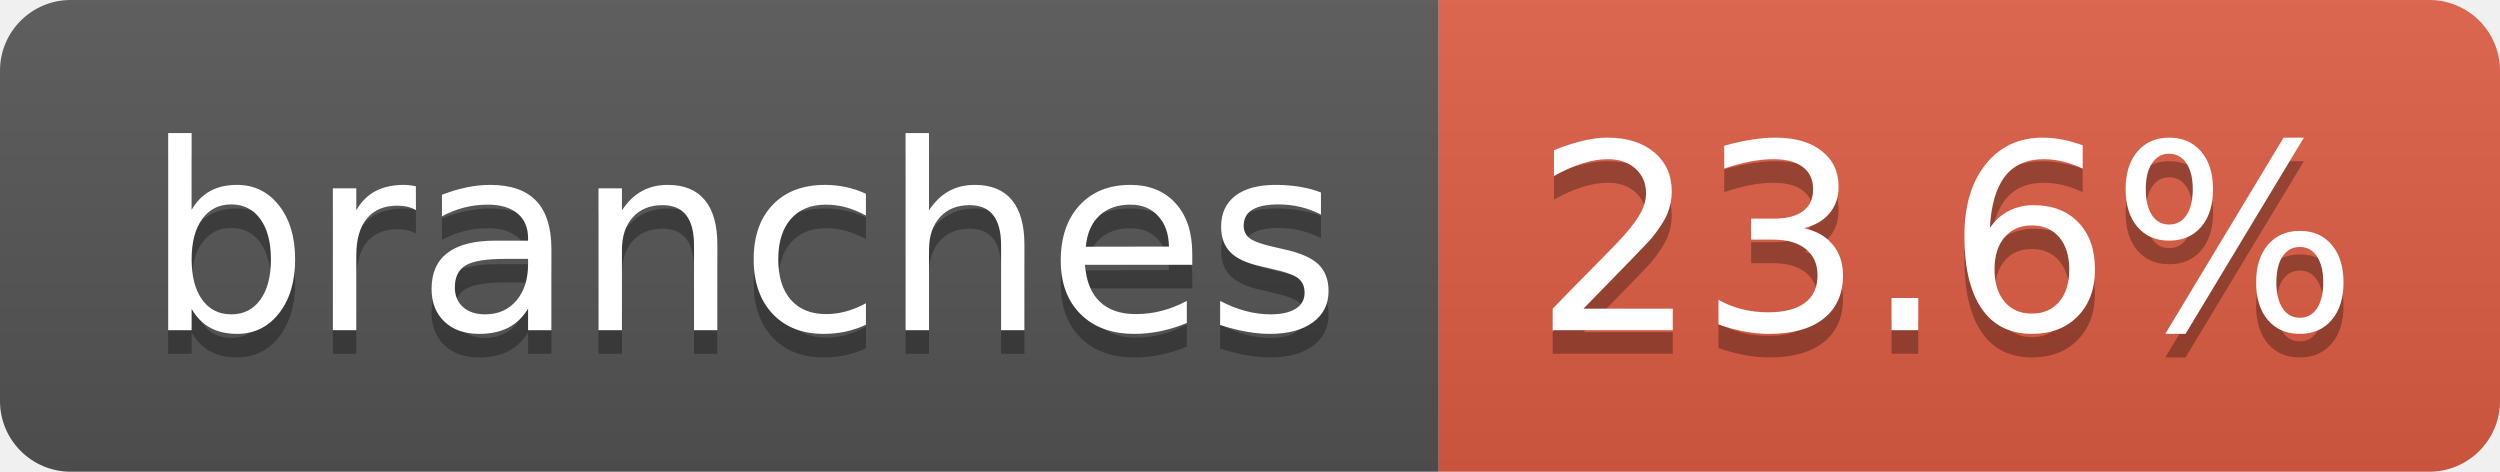
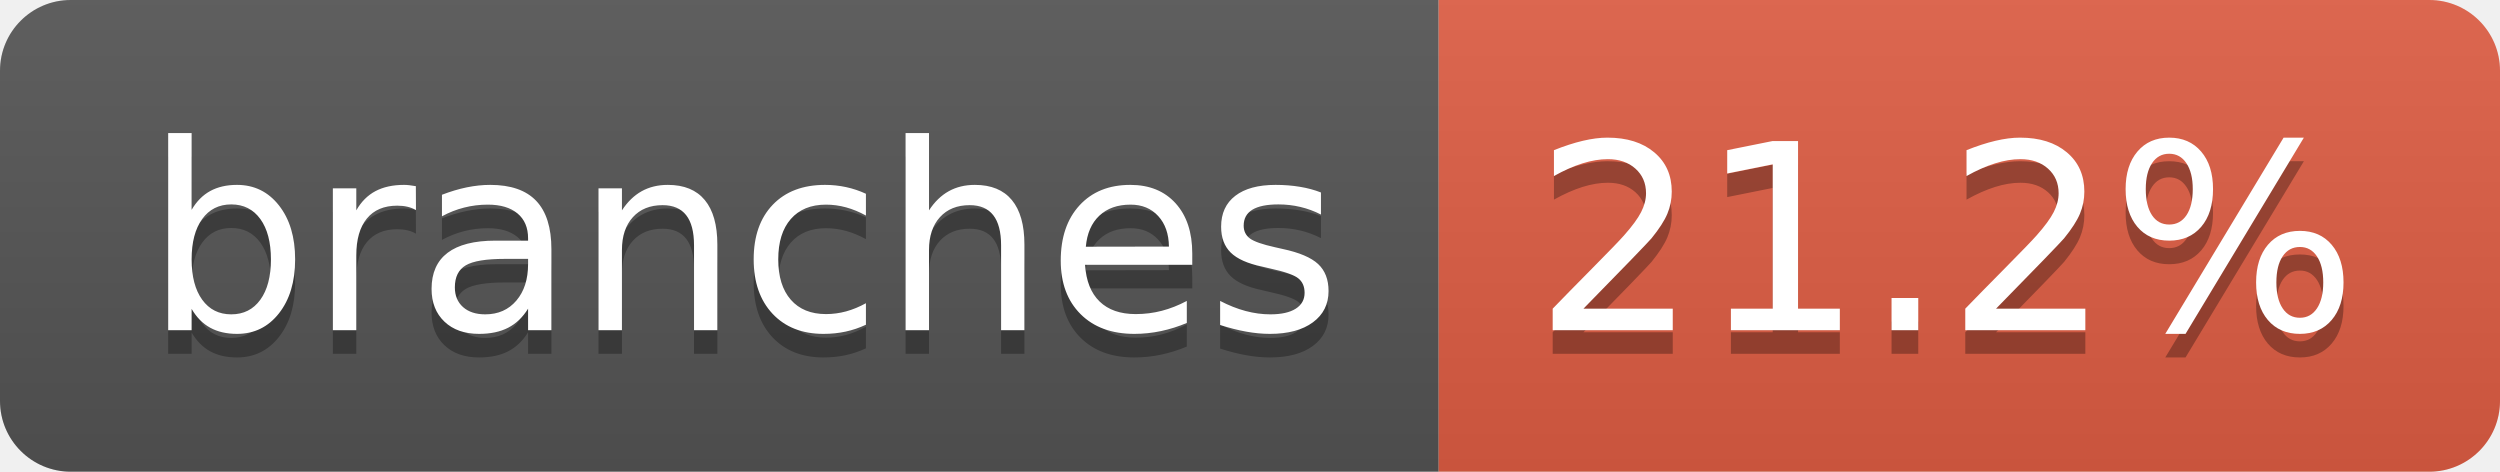
- <svg xmlns="http://www.w3.org/2000/svg" width="106" height="20" role="img" aria-label="branches: 23.6%">
+ <svg xmlns="http://www.w3.org/2000/svg" width="106" height="20" role="img" aria-label="branches: 21.2%">
  <linearGradient id="s" x2="0" y2="100%">
    <stop offset="0" stop-color="#bbb" stop-opacity=".1" />
    <stop offset="1" stop-opacity=".1" />
  </linearGradient>
  <clipPath id="r">
    <rect width="106" height="20" rx="3" fill="#fff" />
  </clipPath>
  <g clip-path="url(#r)">
    <rect width="61" height="20" fill="#555" />
    <rect x="61" width="45" height="20" fill="#e05d44" />
    <rect width="106" height="20" fill="url(#s)" />
  </g>
  <g fill="#fff" text-anchor="middle" font-family="Verdana,Geneva,DejaVu Sans,sans-serif" text-rendering="geometricPrecision" font-size="110">
    <text aria-hidden="true" x="315" y="150" fill="#010101" fill-opacity=".3" transform="scale(.1)" textLength="507">branches</text>
    <text x="315" y="140" transform="scale(.1)" fill="#fff" textLength="507">branches</text>
-     <text aria-hidden="true" x="825" y="150" fill="#010101" fill-opacity=".3" transform="scale(.1)" textLength="350">23.6%</text>
-     <text x="825" y="140" transform="scale(.1)" fill="#fff" textLength="350">23.6%</text>
+     <text aria-hidden="true" x="825" y="150" fill="#010101" fill-opacity=".3" transform="scale(.1)" textLength="350">21.2%</text>
+     <text x="825" y="140" transform="scale(.1)" fill="#fff" textLength="350">21.2%</text>
  </g>
</svg>
